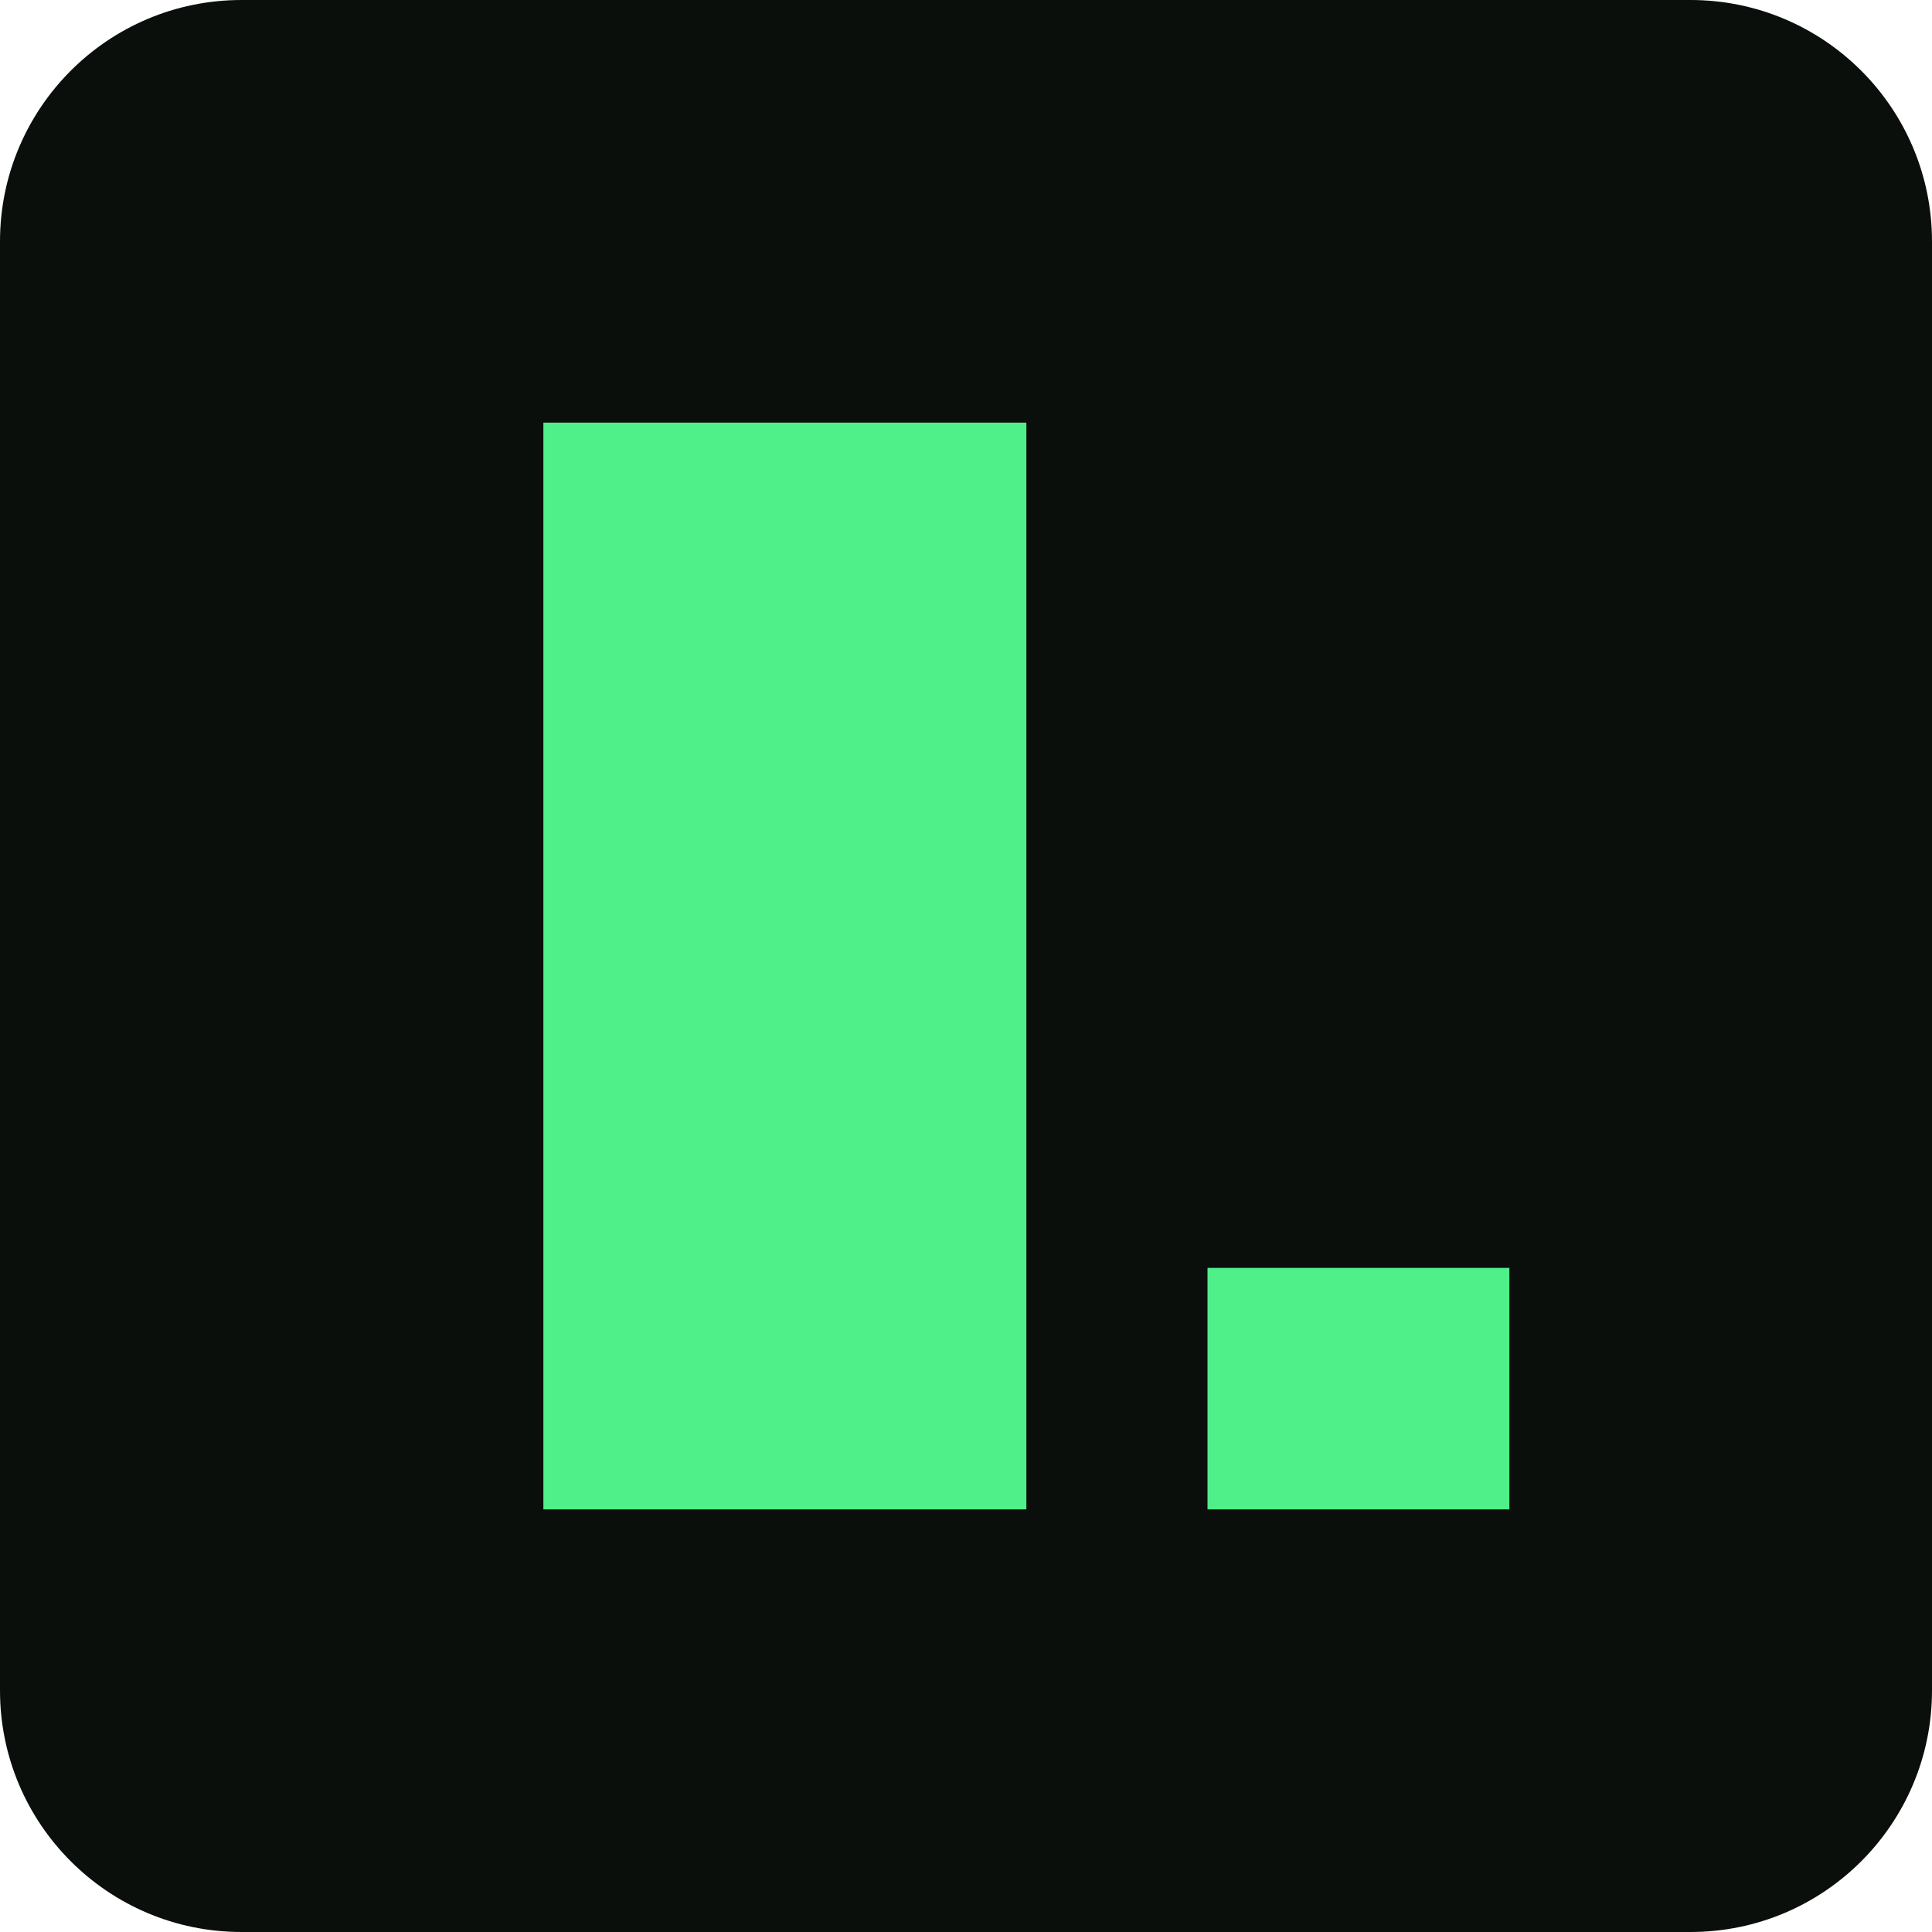
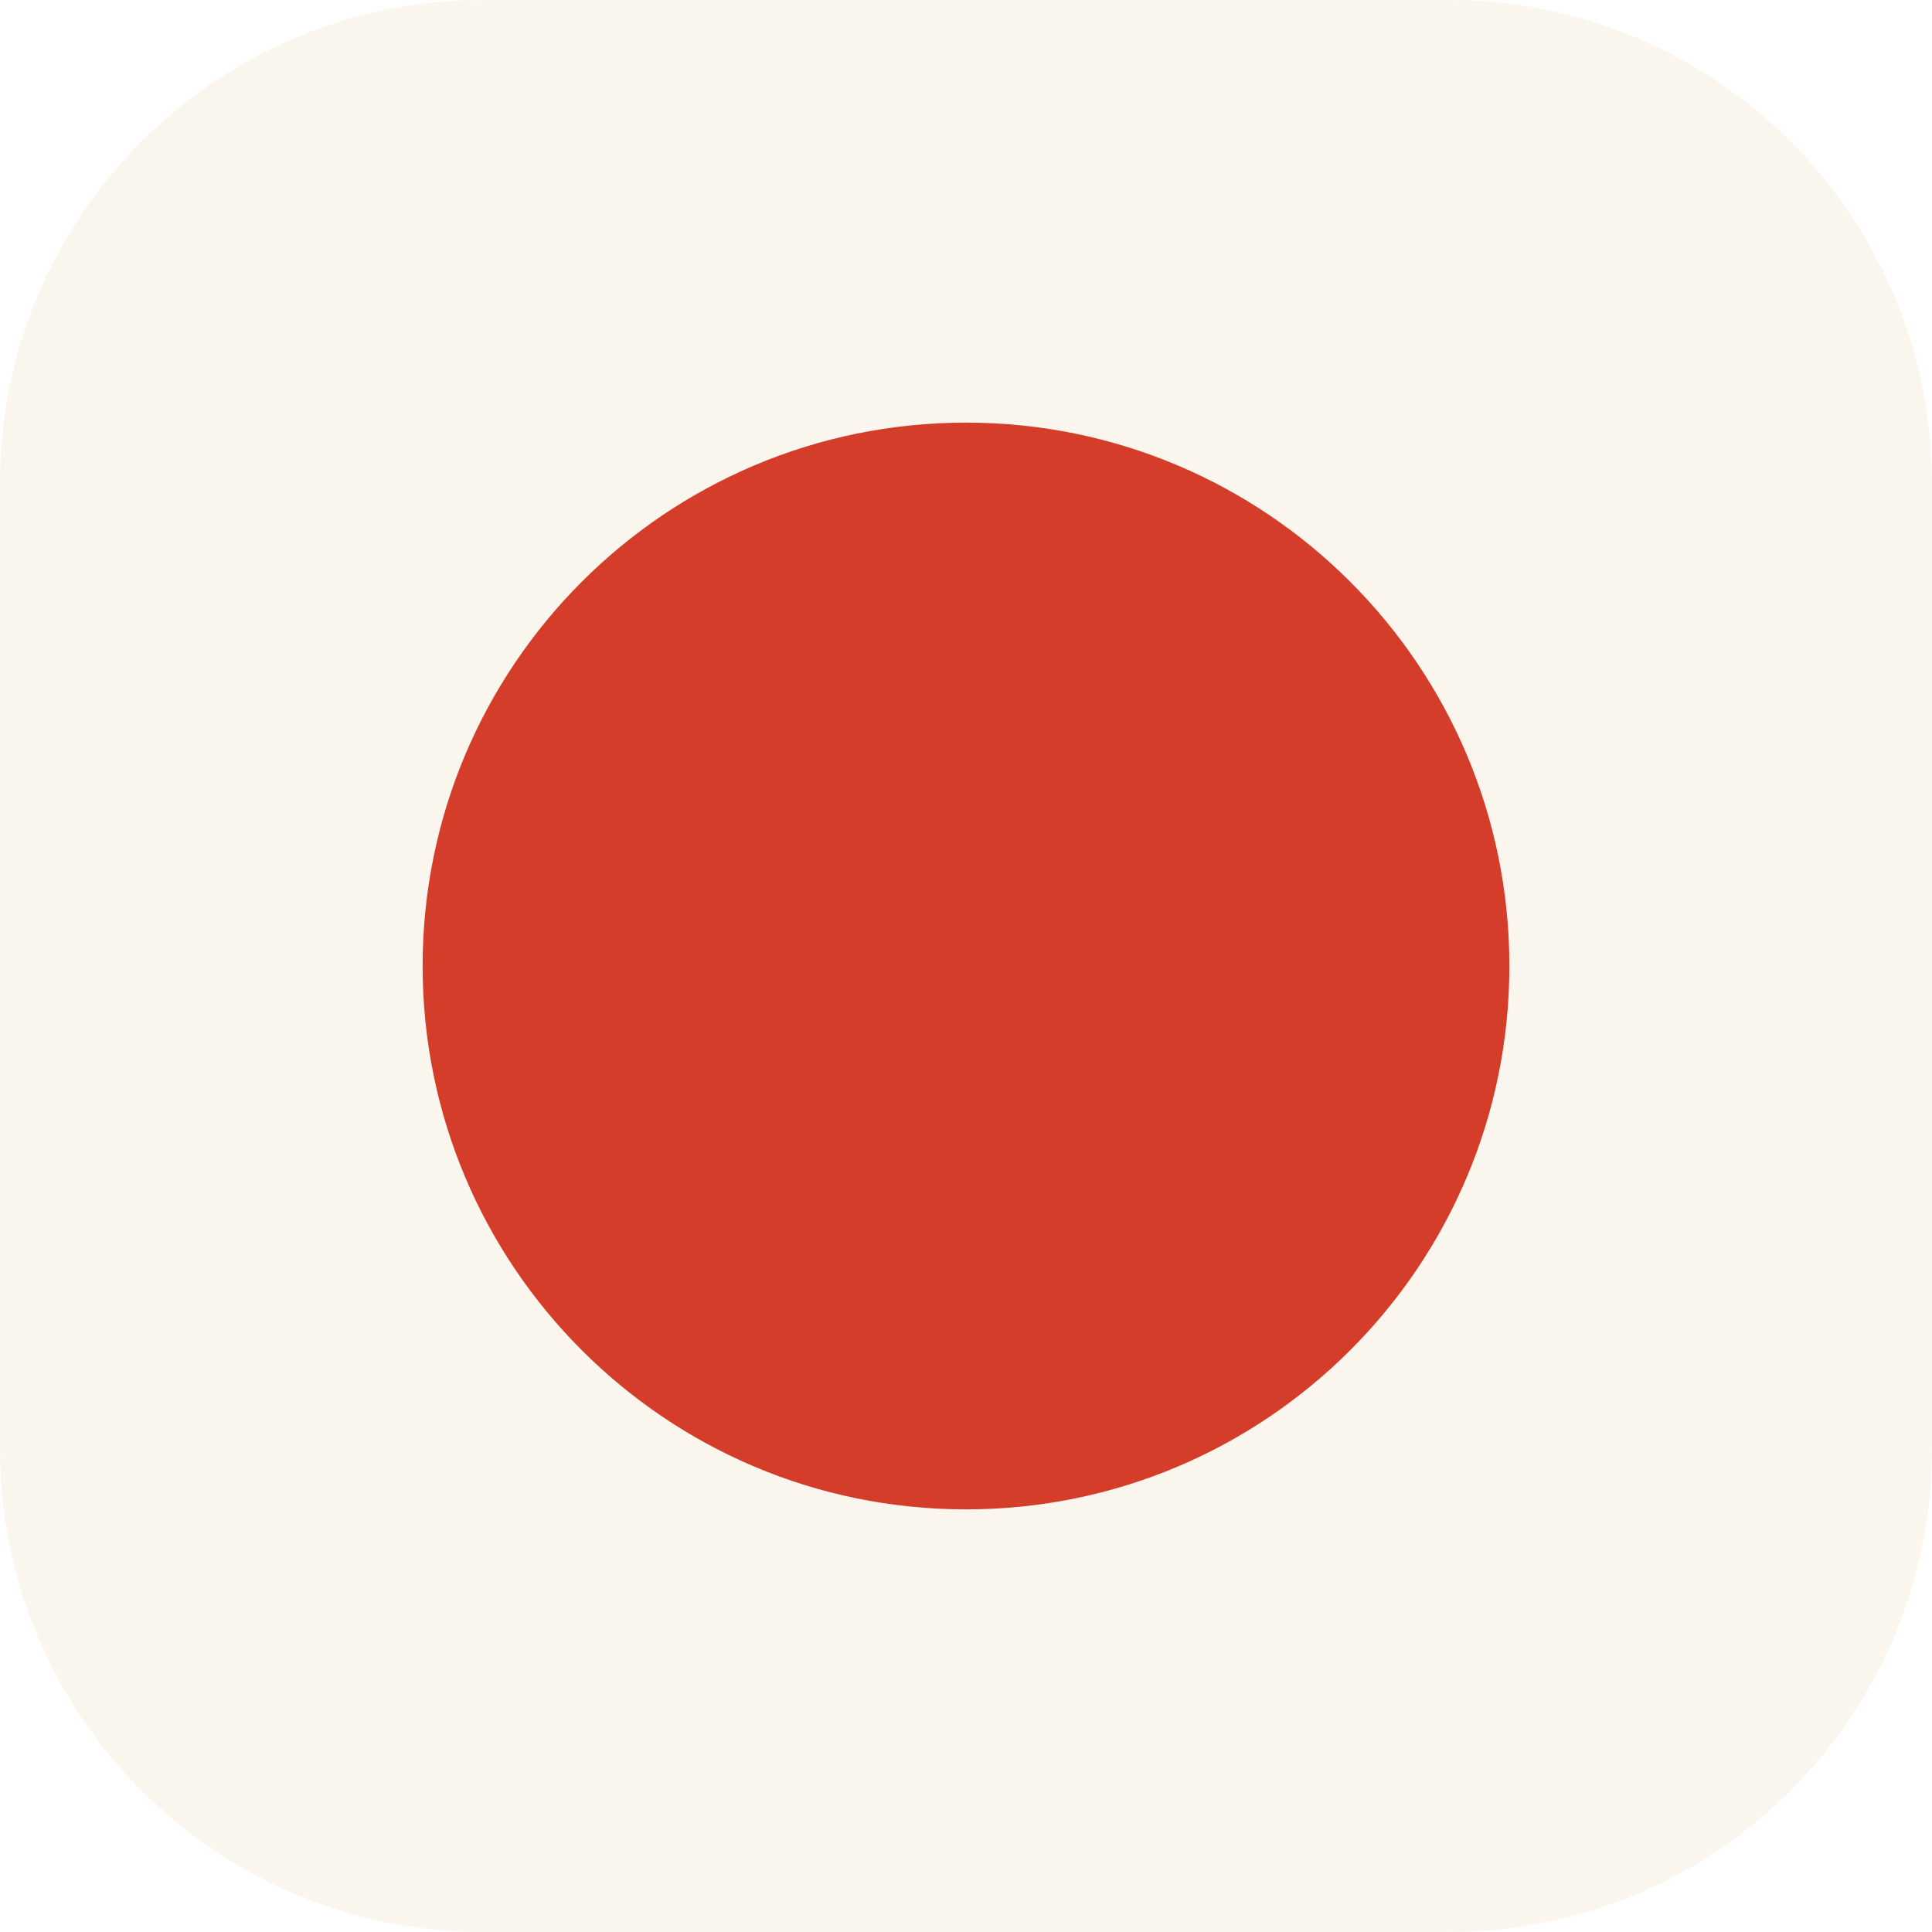
<svg xmlns="http://www.w3.org/2000/svg" viewBox="0 0 32 32">
-   <rect width="32" height="32" rx="4" fill="#0a0f0c" />
-   <rect x="9" y="7" width="8" height="18" fill="#4ff08a" />
-   <rect x="20" y="21" width="5" height="4" fill="#4ff08a" />
+   <rect width="32" height="32" rx="8" fill="#faf6ee" />
+   <circle cx="16" cy="16" r="9" fill="#d43d2a" />
</svg>
